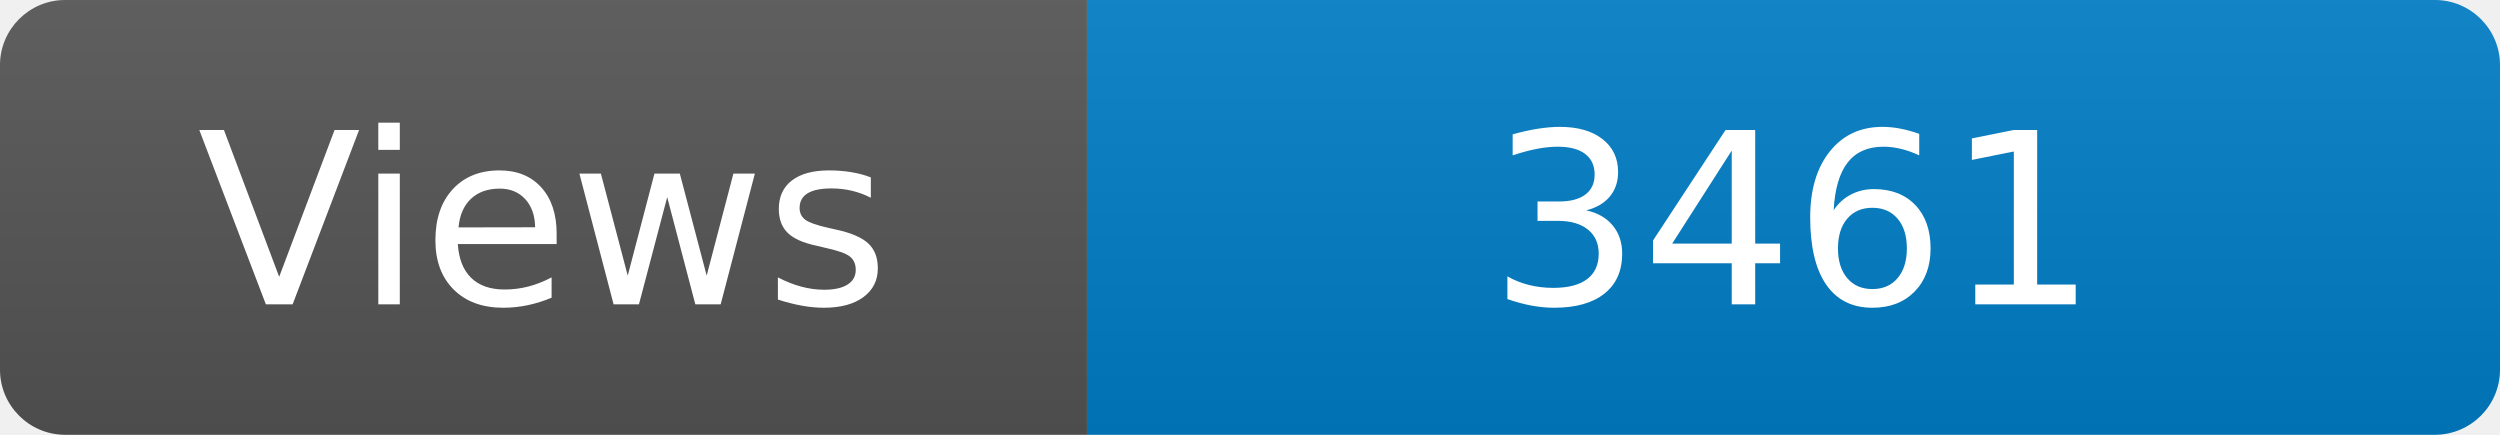
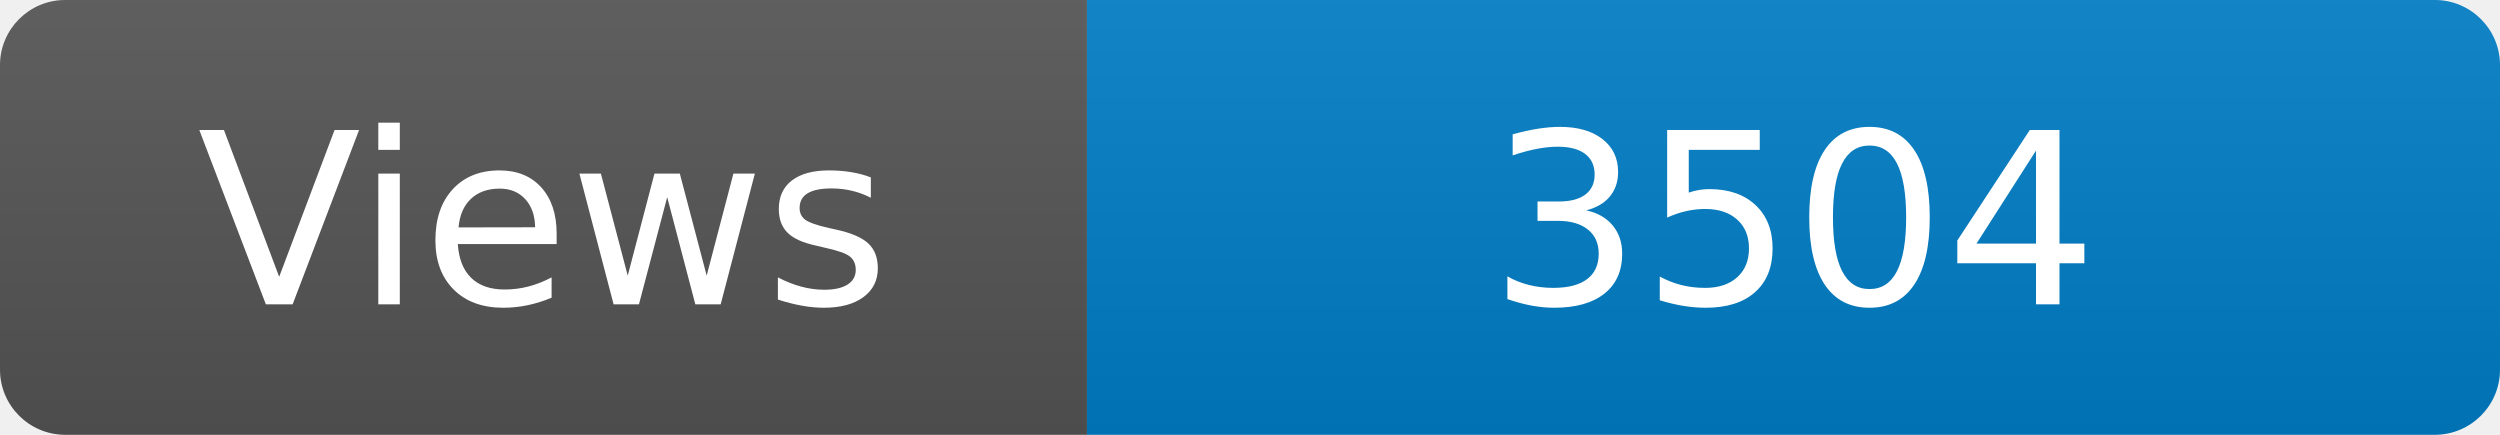
<svg xmlns="http://www.w3.org/2000/svg" width="115" height="20" role="img" aria-label="Maintained?: yes">
  <linearGradient id="s" x2="0" y2="100%">
    <stop offset="0" stop-color="#bbb" stop-opacity=".1" />
    <stop offset="1" stop-opacity=".1" />
  </linearGradient>
  <clipPath id="r">
    <rect width="115" height="20" rx="3" fill="#fff" />
  </clipPath>
  <g clip-path="url(#r)">
    <rect width="50" height="20" fill="#555" />
    <rect x="50" width="160" height="20" fill="#007ec6" />
    <rect width="115" height="20" fill="url(#s)" />
  </g>
  <g fill="#fff" text-anchor="middle" font-family="Verdana,Geneva,DejaVu Sans,sans-serif" font-size="110">
    <text x="250" y="140" transform="scale(.1)" fill="#fff">Views</text>
-     <text x="825" y="140" transform="scale(.1)" fill="#fff">3461</text>
+     <text x="825" y="140" transform="scale(.1)" fill="#fff">3504</text>
  </g>
</svg>
